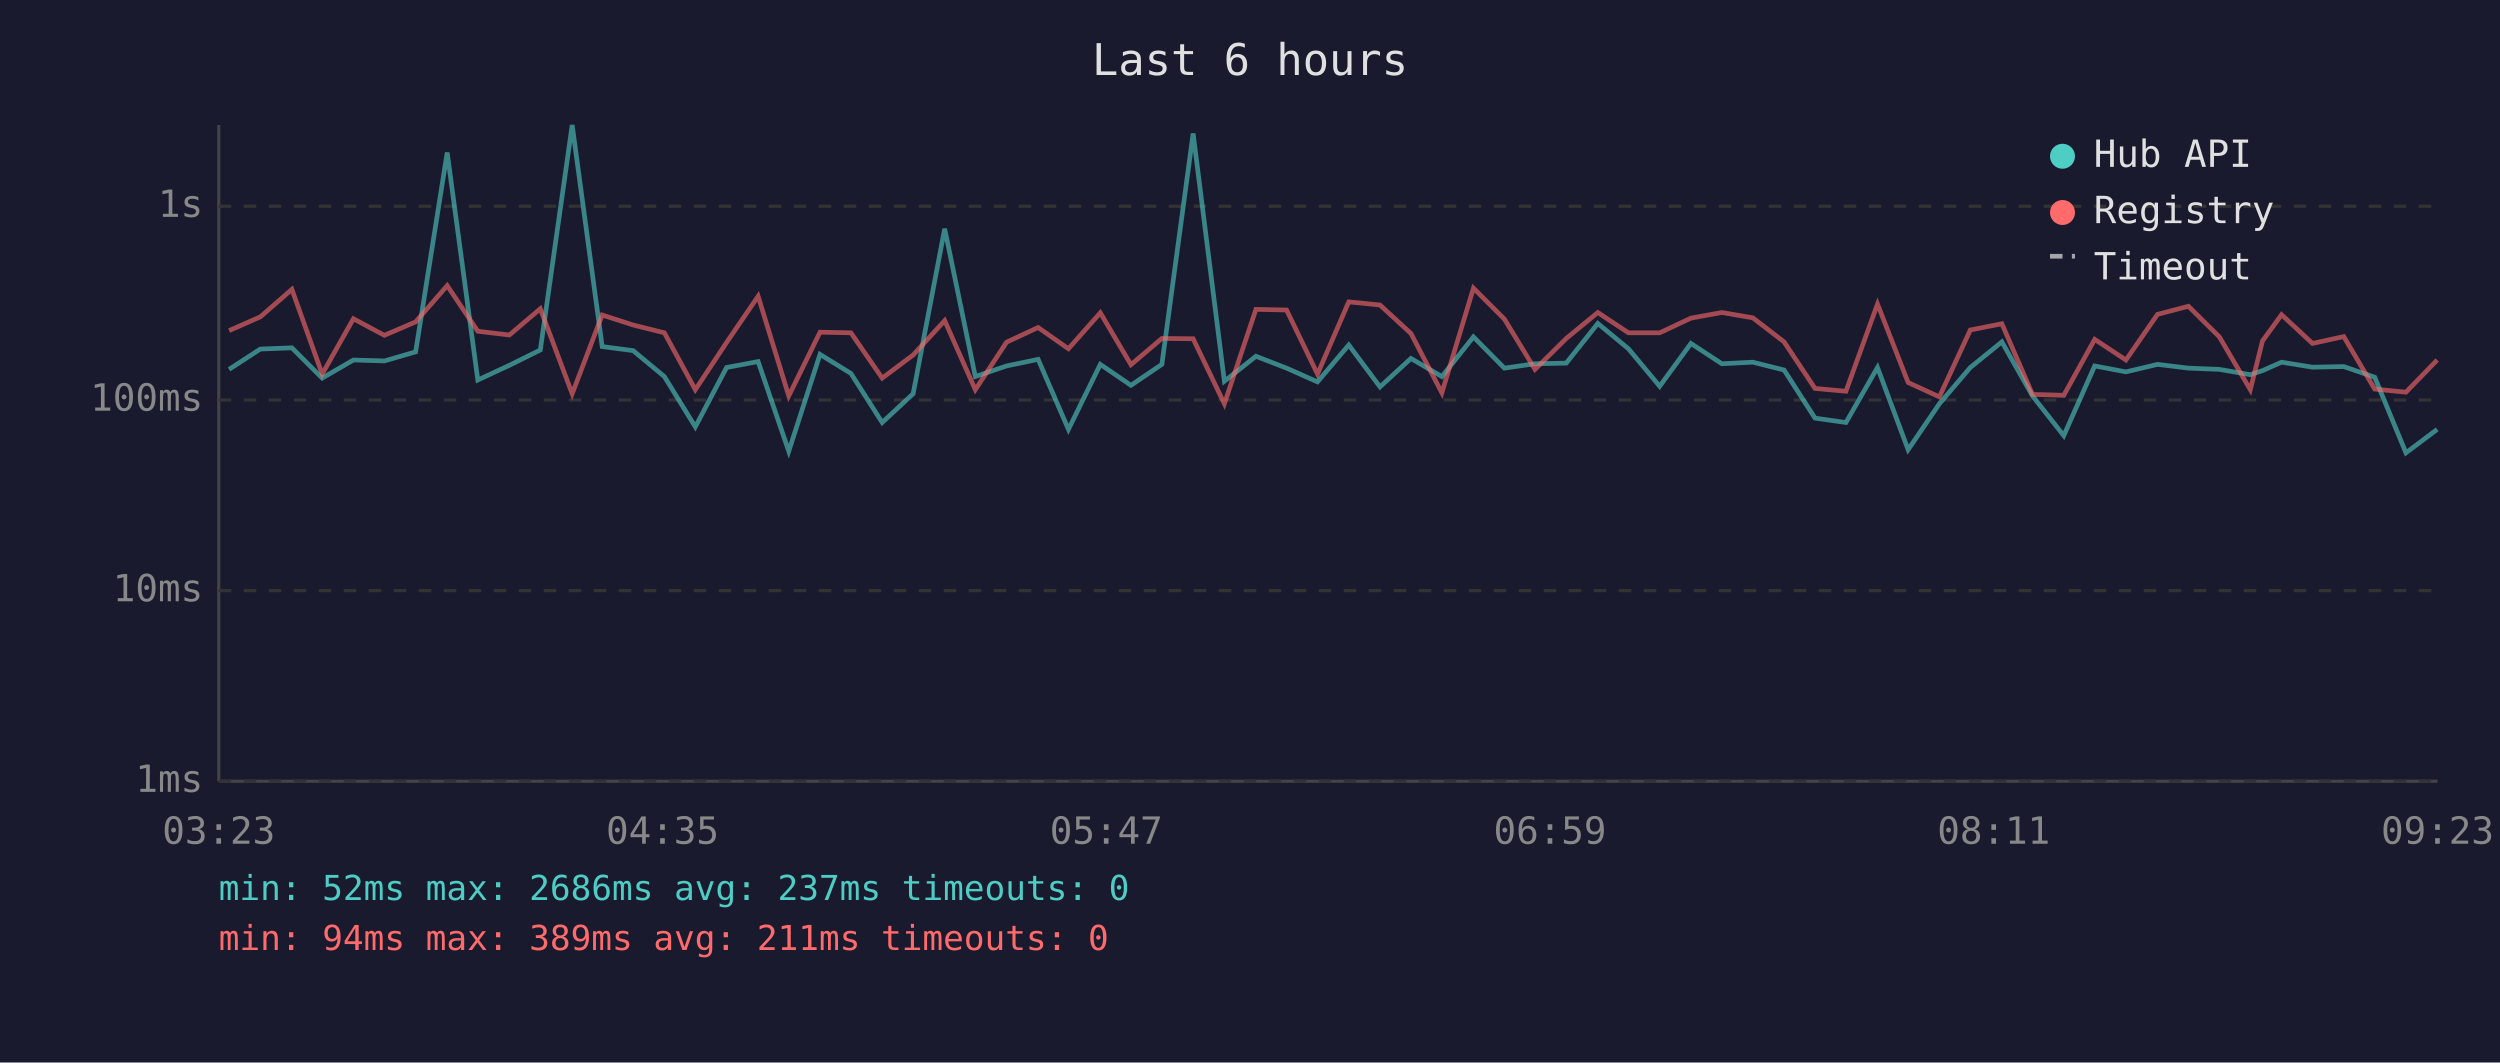
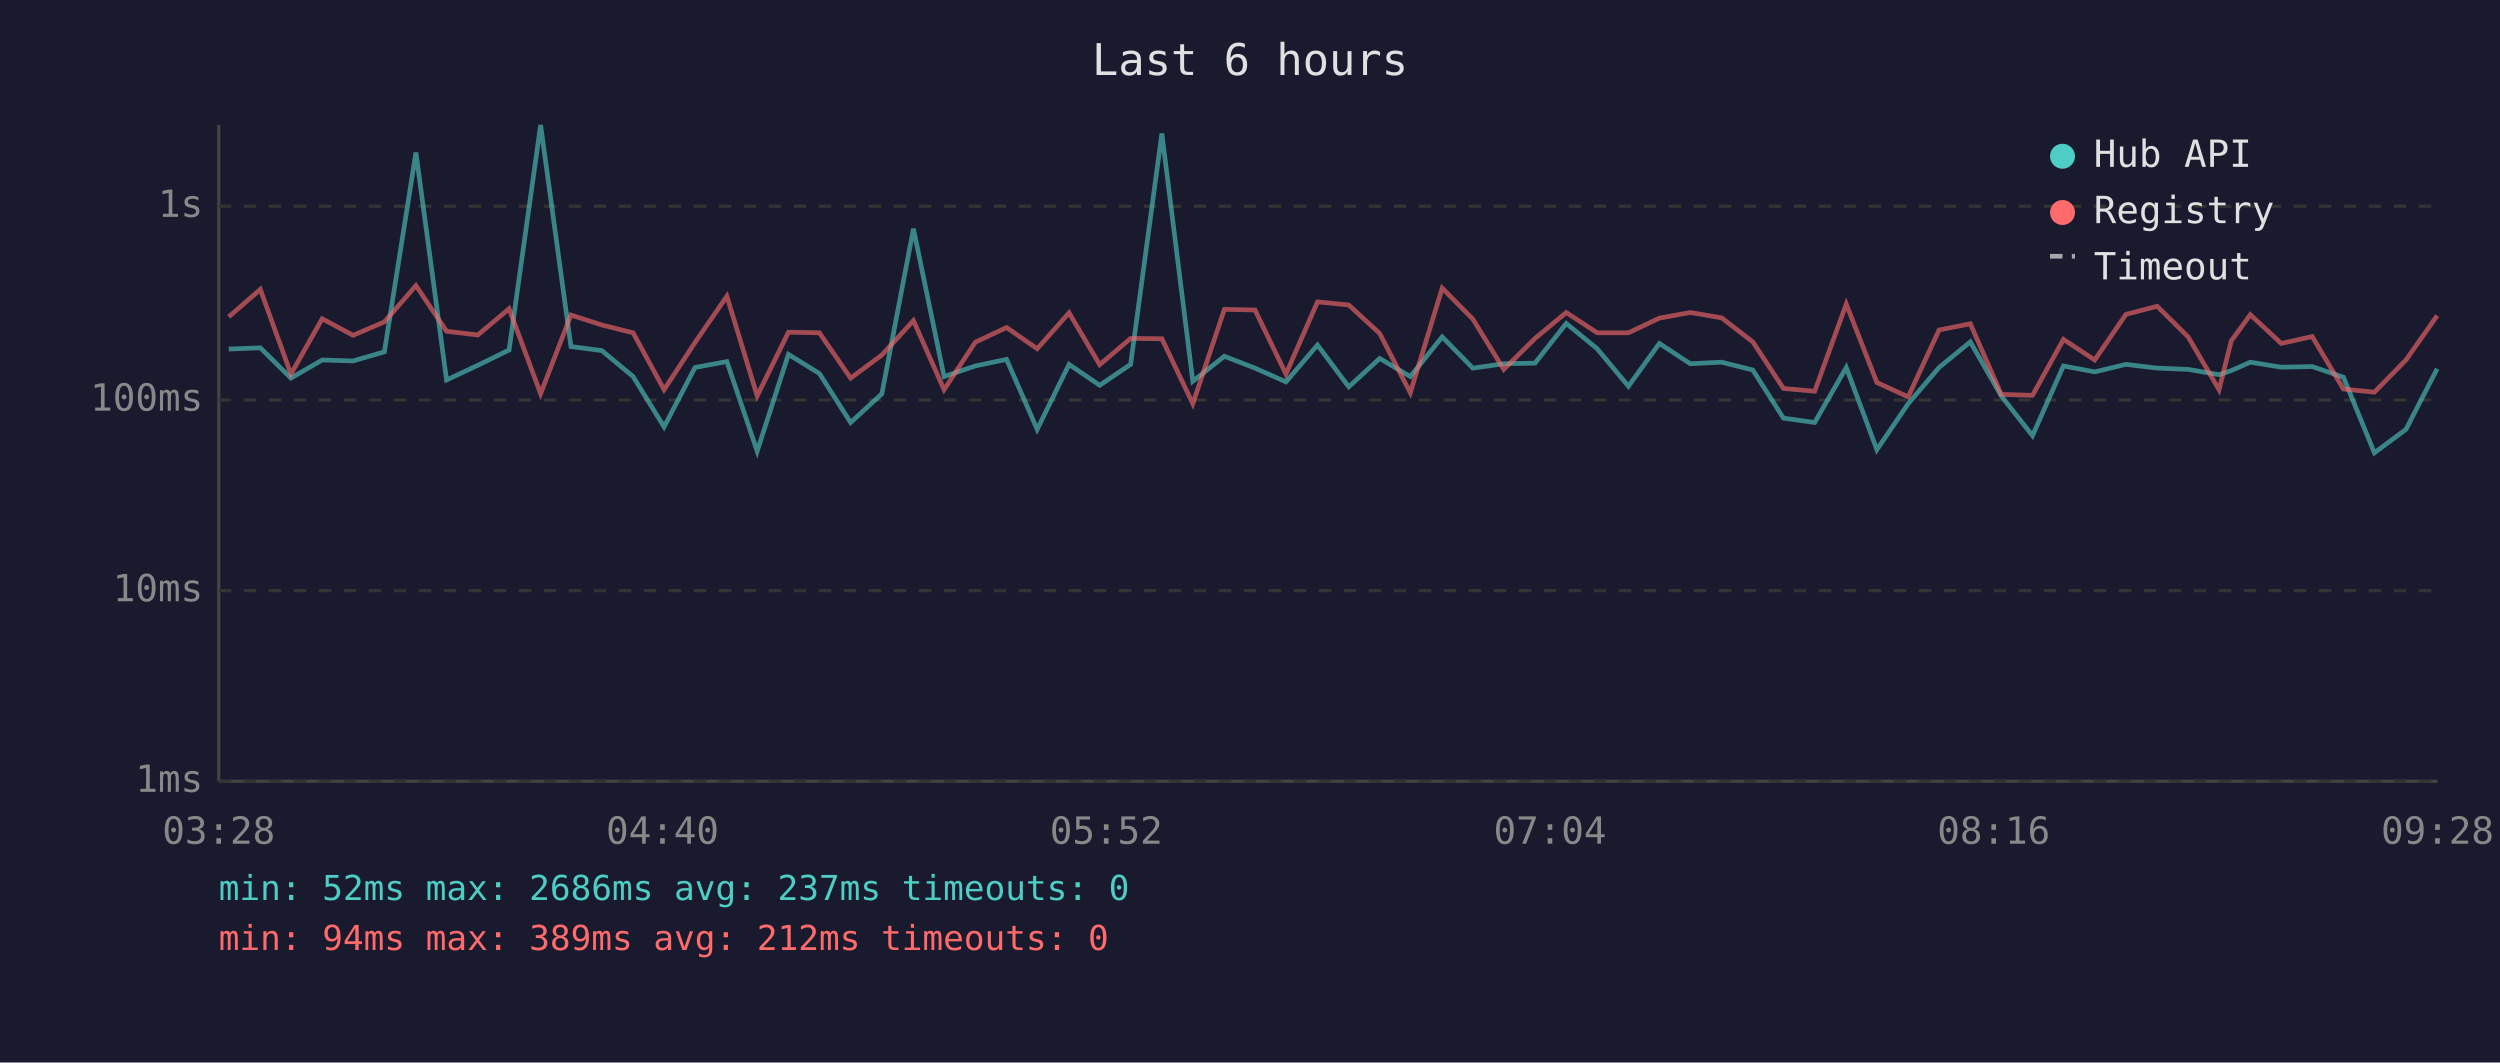
<svg xmlns="http://www.w3.org/2000/svg" viewBox="0 0 800 340" font-family="monospace" font-size="12">
  <rect width="800" height="340" fill="#1a1a2e" />
  <text x="400" y="24" fill="#e0e0e0" font-size="14" text-anchor="middle">Last 6 hours</text>
  <line x1="70" y1="40" x2="70" y2="250" stroke="#444" stroke-width="1" />
  <line x1="70" y1="250" x2="780" y2="250" stroke="#444" stroke-width="1" />
  <line x1="70" y1="250" x2="780" y2="250" stroke="#333" stroke-width="1" stroke-dasharray="4" />
  <text x="65" y="250" fill="#888" text-anchor="end" dominant-baseline="middle">1ms</text>
  <line x1="70" y1="189" x2="780" y2="189" stroke="#333" stroke-width="1" stroke-dasharray="4" />
  <text x="65" y="189" fill="#888" text-anchor="end" dominant-baseline="middle">10ms</text>
  <line x1="70" y1="128" x2="780" y2="128" stroke="#333" stroke-width="1" stroke-dasharray="4" />
  <text x="65" y="128" fill="#888" text-anchor="end" dominant-baseline="middle">100ms</text>
  <line x1="70" y1="66" x2="780" y2="66" stroke="#333" stroke-width="1" stroke-dasharray="4" />
  <text x="65" y="66" fill="#888" text-anchor="end" dominant-baseline="middle">1s</text>
-   <text x="70" y="270" fill="#888" text-anchor="middle">03:23</text>
-   <text x="212" y="270" fill="#888" text-anchor="middle">04:35</text>
-   <text x="354" y="270" fill="#888" text-anchor="middle">05:47</text>
-   <text x="496" y="270" fill="#888" text-anchor="middle">06:59</text>
-   <text x="638" y="270" fill="#888" text-anchor="middle">08:11</text>
-   <text x="780" y="270" fill="#888" text-anchor="middle">09:23</text>
-   <polyline points="73.3,118.2 83.3,111.7 93.4,111.3 103.1,121.0 113.1,115.2 123.0,115.5 133.0,112.6 143.1,48.8 152.9,121.6 163.0,116.9 172.9,112.0 183.1,40.0 192.7,110.9 202.6,112.2 212.6,120.5 222.5,136.6 232.5,117.6 242.6,115.7 252.4,144.4 262.4,113.4 272.3,119.5 282.3,135.2 292.2,126.0 302.3,73.2 312.1,120.5 322.1,117.1 332.2,115.0 341.9,137.4 352.1,116.6 361.9,123.3 371.8,116.6 381.8,42.7 391.8,122.0 401.9,114.0 411.7,117.8 421.6,122.2 431.6,110.4 441.6,123.8 451.5,114.7 461.4,120.5 471.5,107.8 481.4,117.8 491.2,116.4 501.2,116.2 511.3,103.5 521.1,111.6 531.1,123.6 541.1,109.9 551.0,116.4 560.9,115.9 570.9,118.4 580.8,133.8 590.7,135.2 600.8,117.6 610.6,143.9 620.6,129.2 630.5,117.6 640.6,109.4 650.4,126.7 660.4,139.4 670.3,117.1 680.3,119.0 690.4,116.6 700.3,117.8 710.2,118.2 720.1,119.9 724.0,118.6 730.1,115.9 740.0,117.5 750.0,117.3 759.9,120.7 769.9,144.9 779.9,137.4" fill="none" stroke="#4ecdc4" stroke-width="1.5" opacity="0.6" />
-   <polyline points="73.3,105.8 83.3,101.4 93.4,92.6 103.1,119.7 113.1,102.0 123.0,107.3 133.0,103.0 143.1,91.4 152.9,106.0 163.0,107.2 172.9,98.8 183.1,126.0 192.7,100.8 202.6,104.0 212.6,106.5 222.5,124.7 232.5,109.6 242.6,94.8 252.4,126.7 262.4,106.3 272.3,106.5 282.3,121.0 292.2,113.6 302.3,102.6 312.1,124.7 322.1,109.5 332.2,104.8 341.9,111.6 352.1,100.1 361.9,116.7 371.8,108.3 381.8,108.4 391.8,129.2 401.9,99.0 411.7,99.2 421.6,119.7 431.6,96.6 441.6,97.6 451.5,106.7 461.4,125.7 471.5,92.2 481.4,102.1 491.2,118.2 501.2,108.3 511.3,100.0 521.1,106.5 531.1,106.5 541.1,101.8 551.0,100.0 560.9,101.7 570.9,109.4 580.8,124.3 590.7,125.2 600.8,97.3 610.6,122.4 620.6,127.0 630.5,105.6 640.6,103.6 650.4,126.2 660.4,126.5 670.3,108.6 680.3,115.2 690.4,100.6 700.3,98.0 710.2,107.8 720.1,124.7 724.0,109.1 730.1,100.7 740.0,109.9 750.0,107.7 759.9,124.5 769.9,125.5 779.9,115.2" fill="none" stroke="#ff6b6b" stroke-width="1.5" opacity="0.6" />
+   <text x="70" y="270" fill="#888" text-anchor="middle">03:28</text>
+   <text x="212" y="270" fill="#888" text-anchor="middle">04:40</text>
+   <text x="354" y="270" fill="#888" text-anchor="middle">05:52</text>
+   <text x="496" y="270" fill="#888" text-anchor="middle">07:04</text>
+   <text x="638" y="270" fill="#888" text-anchor="middle">08:16</text>
+   <text x="780" y="270" fill="#888" text-anchor="middle">09:28</text>
+   <polyline points="73.2,111.7 83.3,111.3 93.1,121.0 103.1,115.2 113.0,115.5 123.0,112.6 133.1,48.8 142.9,121.6 152.9,116.9 162.9,112.0 173.0,40.0 182.7,110.9 192.6,112.2 202.6,120.5 212.5,136.6 222.4,117.6 232.6,115.7 242.3,144.4 252.3,113.4 262.2,119.5 272.2,135.2 282.2,126.0 292.3,73.2 302.1,120.5 312.1,117.1 322.1,115.0 331.9,137.4 342.1,116.6 351.9,123.3 361.8,116.6 371.8,42.7 381.7,122.0 391.8,114.0 401.6,117.8 411.5,122.2 421.6,110.4 431.6,123.8 441.5,114.7 451.3,120.5 461.5,107.8 471.3,117.8 481.2,116.4 491.2,116.2 501.2,103.5 511.1,111.6 521.1,123.6 531.0,109.9 540.9,116.4 550.9,115.9 560.9,118.4 570.7,133.8 580.7,135.2 590.8,117.6 600.6,143.9 610.6,129.2 620.5,117.6 630.5,109.4 640.4,126.7 650.4,139.4 660.3,117.1 670.3,119.0 680.3,116.6 690.3,117.8 700.2,118.2 710.1,119.9 714.0,118.6 720.1,115.9 730.0,117.5 739.9,117.3 749.9,120.7 759.8,144.9 769.9,137.4 779.9,118.0" fill="none" stroke="#4ecdc4" stroke-width="1.5" opacity="0.6" />
+   <polyline points="73.2,101.4 83.3,92.6 93.1,119.7 103.1,102.0 113.0,107.3 123.0,103.0 133.1,91.4 142.9,106.0 152.9,107.2 162.9,98.8 173.0,126.0 182.7,100.8 192.6,104.0 202.6,106.5 212.5,124.7 222.4,109.6 232.6,94.8 242.3,126.7 252.3,106.3 262.2,106.5 272.2,121.0 282.2,113.6 292.3,102.6 302.1,124.7 312.1,109.5 322.1,104.8 331.9,111.6 342.1,100.1 351.9,116.7 361.8,108.3 371.8,108.4 381.7,129.2 391.8,99.0 401.6,99.2 411.5,119.7 421.6,96.6 431.6,97.6 441.5,106.7 451.3,125.7 461.5,92.2 471.3,102.1 481.2,118.2 491.2,108.3 501.2,100.0 511.1,106.5 521.1,106.5 531.0,101.8 540.9,100.0 550.9,101.7 560.9,109.4 570.7,124.3 580.7,125.2 590.8,97.3 600.6,122.4 610.6,127.0 620.5,105.6 630.5,103.6 640.4,126.2 650.4,126.5 660.3,108.6 670.3,115.2 680.3,100.6 690.3,98.0 700.2,107.8 710.1,124.7 714.0,109.1 720.1,100.7 730.0,109.9 739.9,107.7 749.9,124.5 759.8,125.5 769.9,115.2 779.9,101.0" fill="none" stroke="#ff6b6b" stroke-width="1.5" opacity="0.6" />
  <circle cx="660" cy="50" r="4" fill="#4ecdc4" />
  <text x="670" y="50" fill="#e0e0e0" dominant-baseline="middle">Hub API</text>
  <circle cx="660" cy="68" r="4" fill="#ff6b6b" />
  <text x="670" y="68" fill="#e0e0e0" dominant-baseline="middle">Registry</text>
  <line x1="656" y1="82" x2="664" y2="82" stroke="#e0e0e0" stroke-width="1.5" stroke-dasharray="4,3" opacity="0.7" />
  <text x="670" y="86" fill="#e0e0e0" dominant-baseline="middle">Timeout</text>
  <text x="70" y="288" fill="#4ecdc4" font-size="11">min: 52ms  max: 2686ms  avg: 237ms  timeouts: 0</text>
-   <text x="70" y="304" fill="#ff6b6b" font-size="11">min: 94ms  max: 389ms  avg: 211ms  timeouts: 0</text>
+   <text x="70" y="304" fill="#ff6b6b" font-size="11">min: 94ms  max: 389ms  avg: 212ms  timeouts: 0</text>
</svg>
